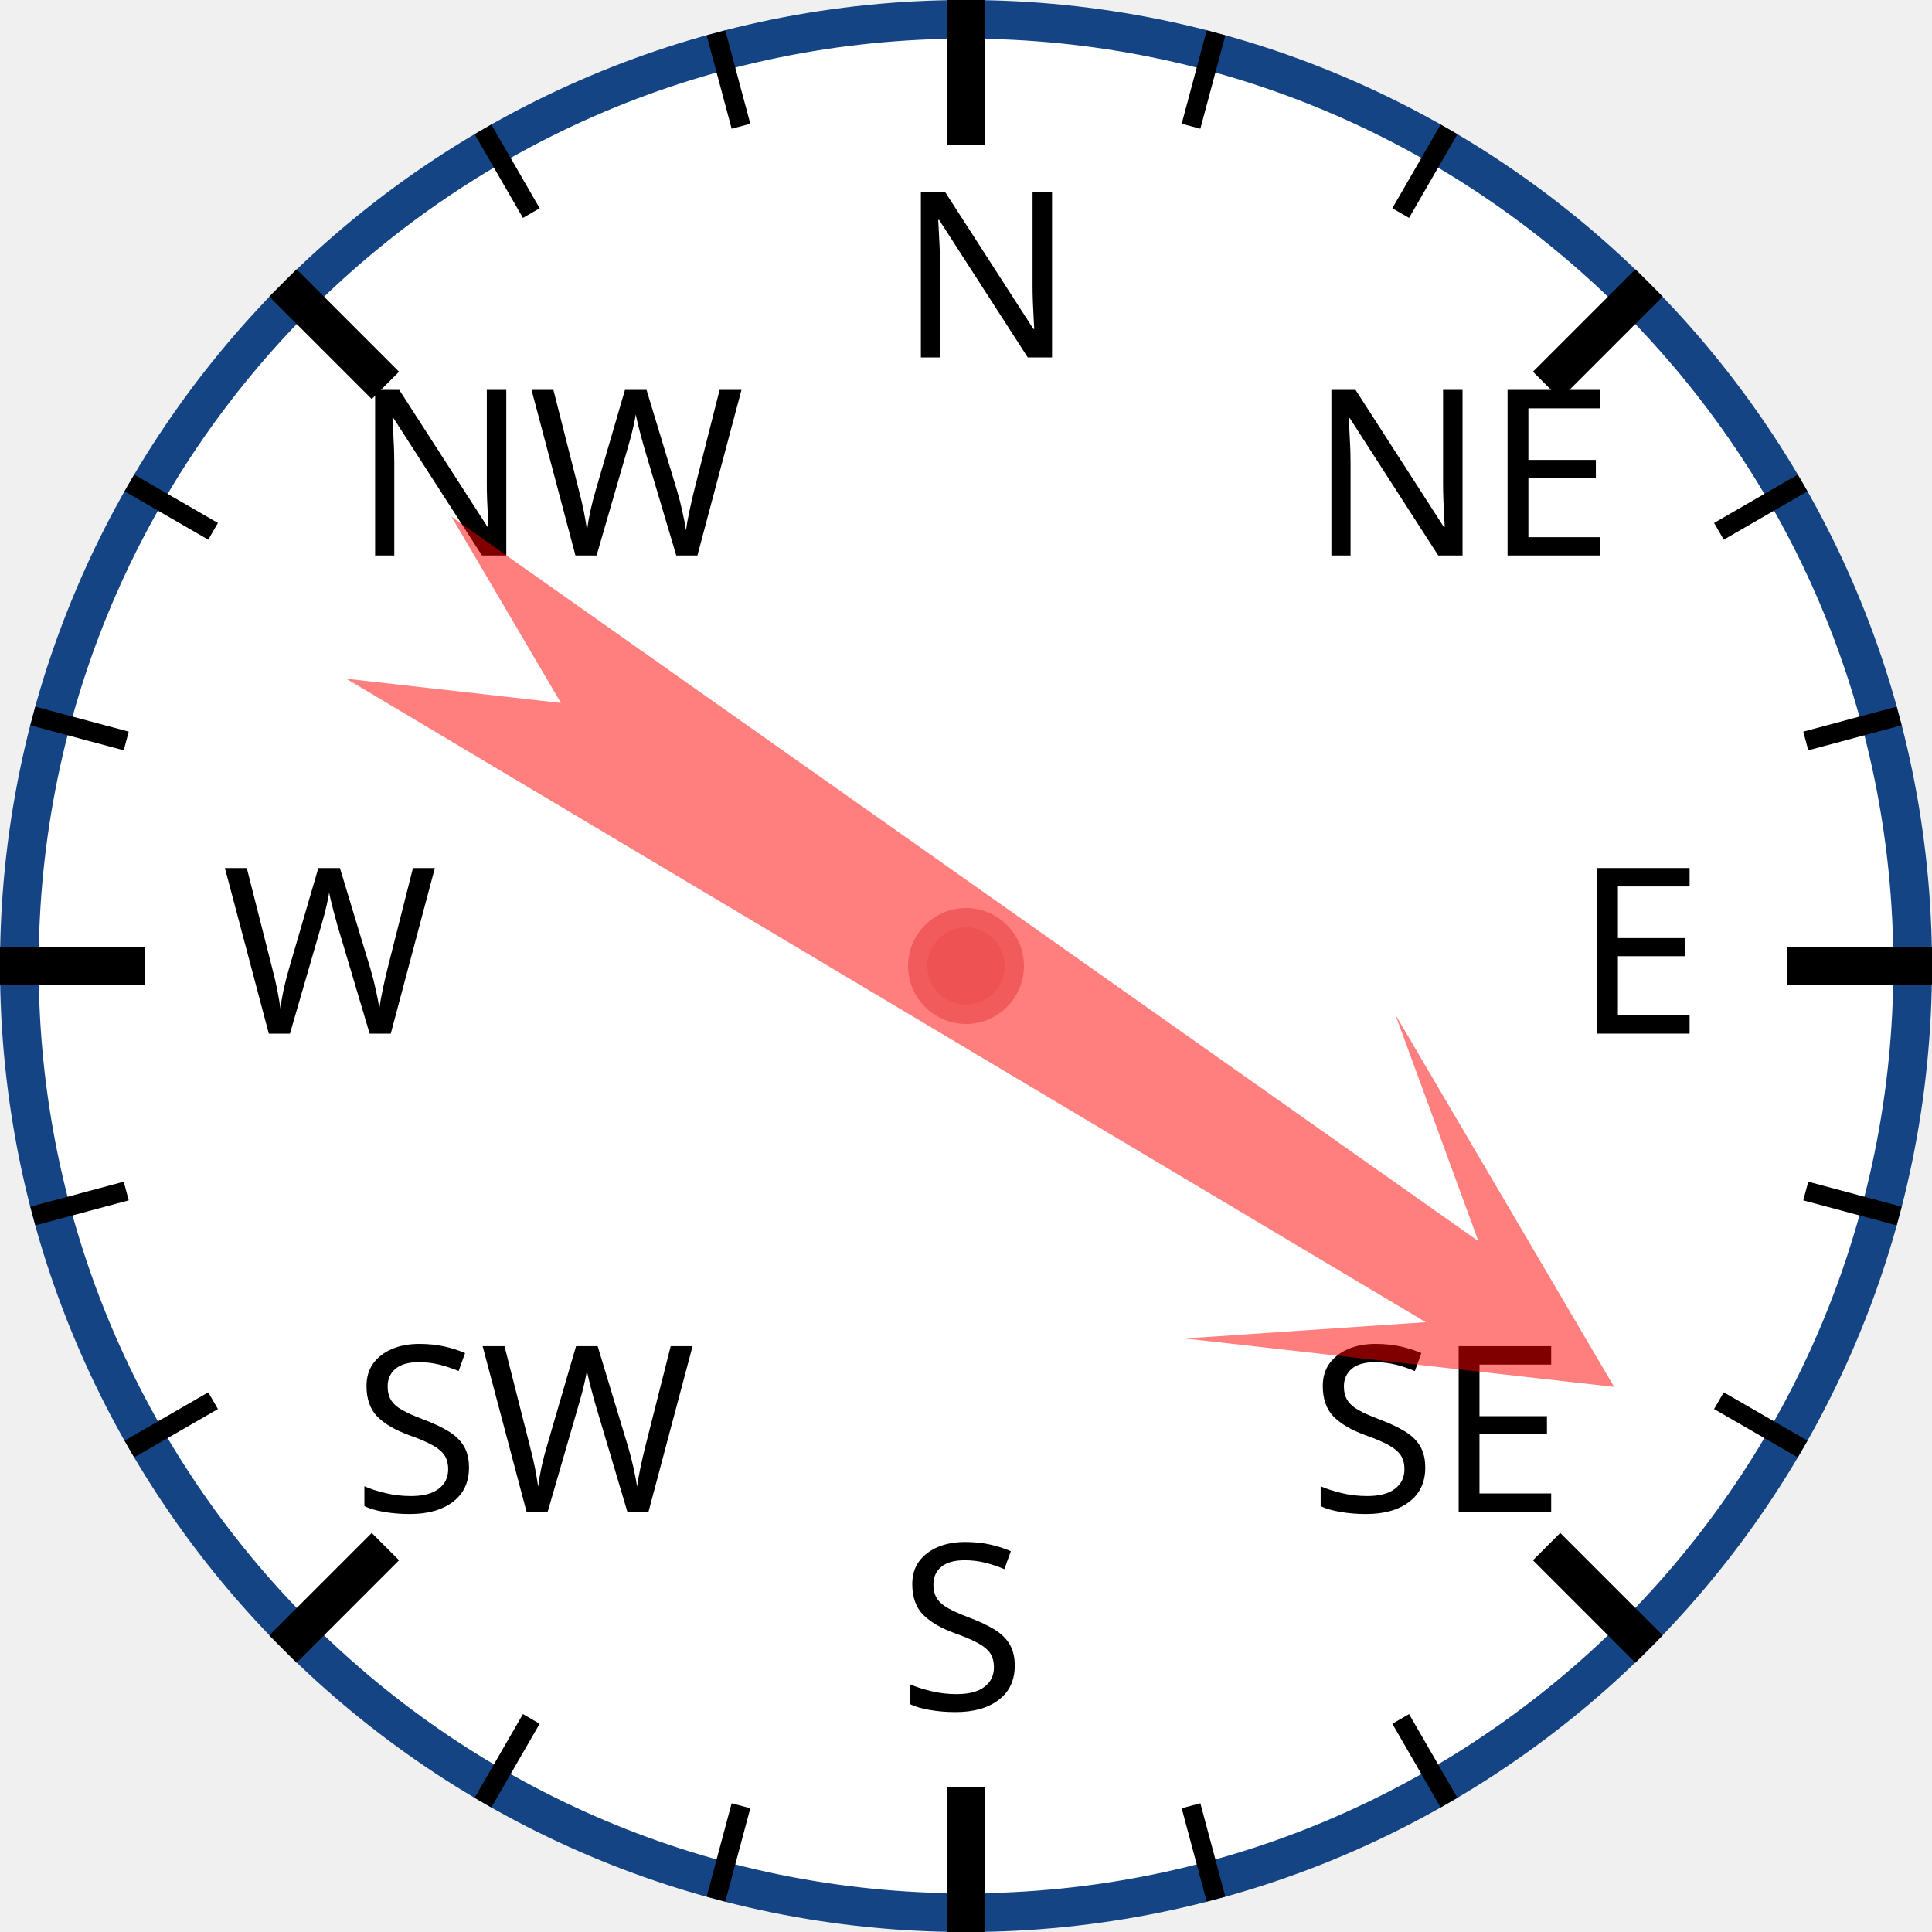
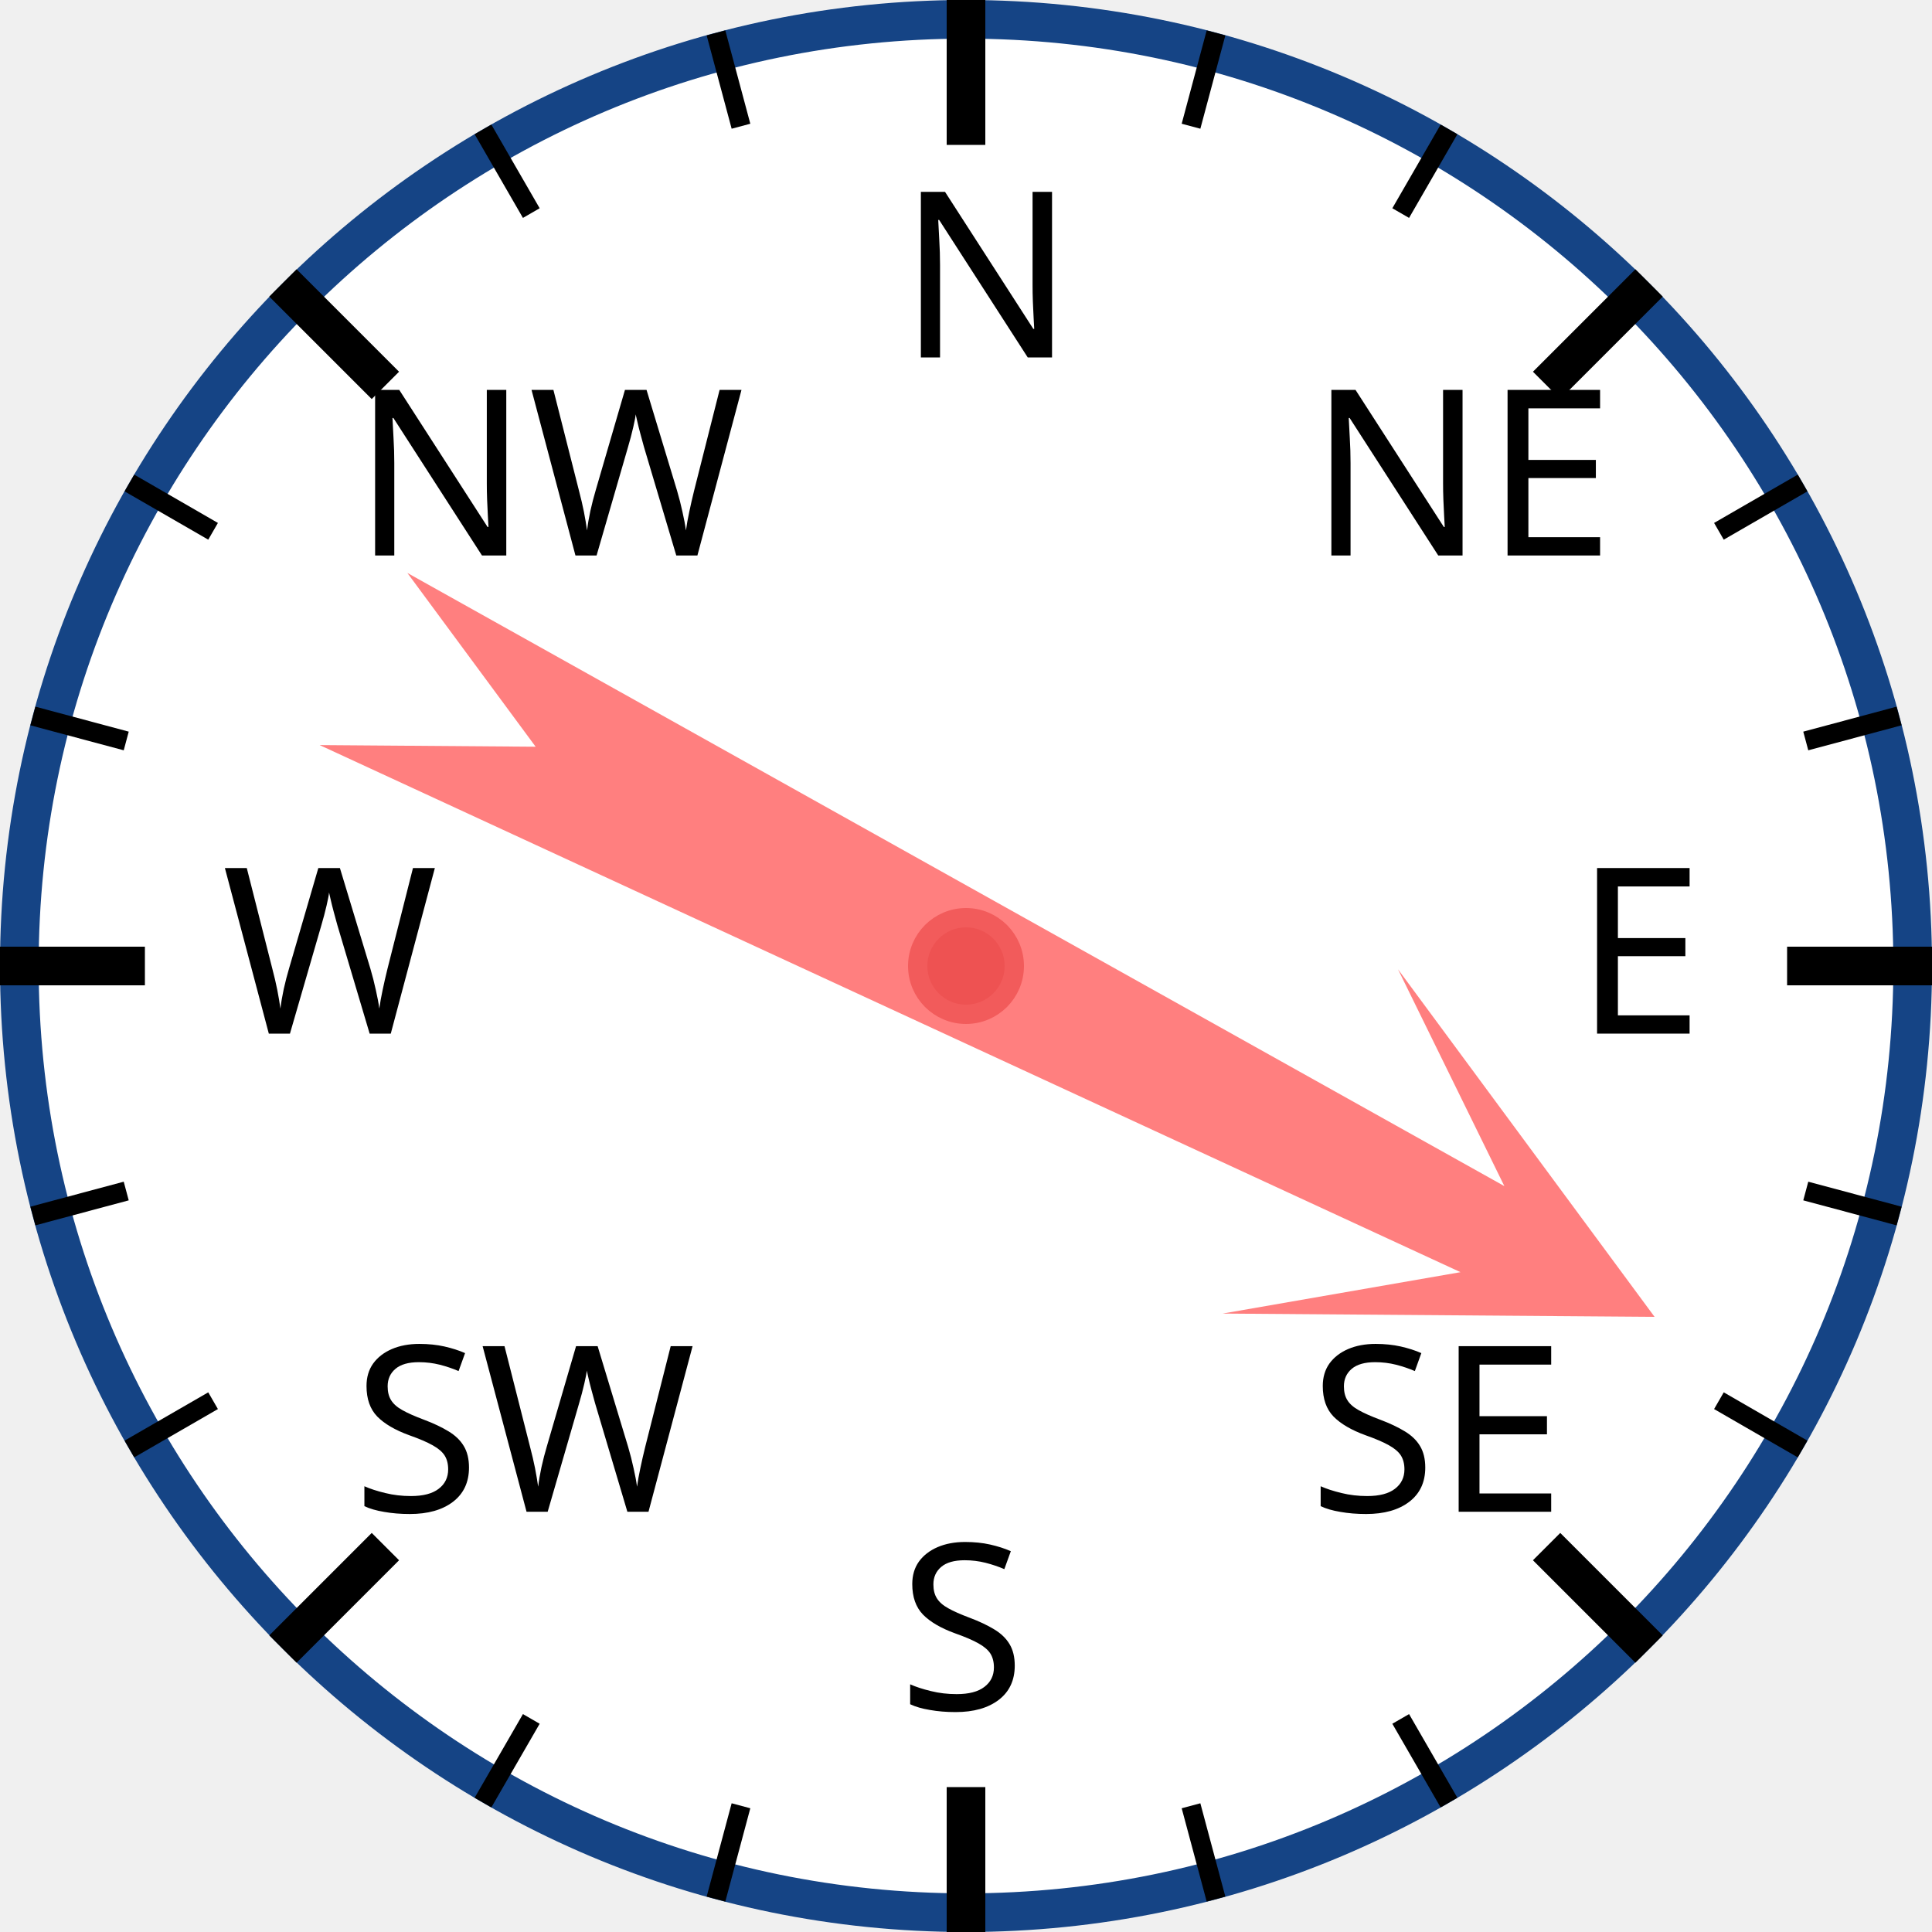
<svg xmlns="http://www.w3.org/2000/svg" width="120px" height="120px" viewBox="0 0 200 200">
  <circle cx="100" cy="100" r="98" style="fill: white; stroke: #154485; stroke-width: 4;" />
  <text x="93.0" y="37.0" style="font-family: sans-serif; font-size: 18pt;">N</text>
  <line x1="100.0" y1="0.0" x2="100.0" y2="15.0" style="stroke: black; stroke-width: 4;" />
  <line x1="74.118" y1="3.407" x2="76.706" y2="13.067" style="stroke: black; stroke-width: 2;" />
  <line x1="50" y1="13.397" x2="55" y2="22.058" style="stroke: black; stroke-width: 2;" />
  <text x="36.503" y="57.503" style="font-family: sans-serif; font-size: 18pt;">NW</text>
  <line x1="29.289" y1="29.289" x2="39.896" y2="39.896" style="stroke: black; stroke-width: 4;" />
  <line x1="13.397" y1="50" x2="22.058" y2="55" style="stroke: black; stroke-width: 2;" />
  <line x1="3.407" y1="74.118" x2="13.067" y2="76.706" style="stroke: black; stroke-width: 2;" />
  <text x="23.0" y="107.0" style="font-family: sans-serif; font-size: 18pt;">W</text>
  <line x1="0.0" y1="100.0" x2="15.0" y2="100.0" style="stroke: black; stroke-width: 4;" />
  <line x1="3.407" y1="125.882" x2="13.067" y2="123.294" style="stroke: black; stroke-width: 2;" />
  <line x1="13.397" y1="150" x2="22.058" y2="145" style="stroke: black; stroke-width: 2;" />
  <text x="36.503" y="156.497" style="font-family: sans-serif; font-size: 18pt;">SW</text>
  <line x1="29.289" y1="170.711" x2="39.896" y2="160.104" style="stroke: black; stroke-width: 4;" />
  <line x1="50" y1="186.603" x2="55" y2="177.942" style="stroke: black; stroke-width: 2;" />
  <line x1="74.118" y1="196.593" x2="76.706" y2="186.933" style="stroke: black; stroke-width: 2;" />
  <text x="93" y="177.0" style="font-family: sans-serif; font-size: 18pt;">S</text>
  <line x1="100" y1="200.0" x2="100" y2="185.0" style="stroke: black; stroke-width: 4;" />
  <line x1="125.882" y1="196.593" x2="123.294" y2="186.933" style="stroke: black; stroke-width: 2;" />
  <line x1="150.0" y1="186.603" x2="145.0" y2="177.942" style="stroke: black; stroke-width: 2;" />
  <text x="135.497" y="156.497" style="font-family: sans-serif; font-size: 18pt;">SE</text>
  <line x1="170.711" y1="170.711" x2="160.104" y2="160.104" style="stroke: black; stroke-width: 4;" />
  <line x1="186.603" y1="150" x2="177.942" y2="145" style="stroke: black; stroke-width: 2;" />
  <line x1="196.593" y1="125.882" x2="186.933" y2="123.294" style="stroke: black; stroke-width: 2;" />
  <text x="163.0" y="107" style="font-family: sans-serif; font-size: 18pt;">E</text>
  <line x1="200.0" y1="100" x2="185.0" y2="100" style="stroke: black; stroke-width: 4;" />
  <line x1="196.593" y1="74.118" x2="186.933" y2="76.706" style="stroke: black; stroke-width: 2;" />
  <line x1="186.603" y1="50" x2="177.942" y2="55" style="stroke: black; stroke-width: 2;" />
  <text x="135.497" y="57.503" style="font-family: sans-serif; font-size: 18pt;">NE</text>
  <line x1="170.711" y1="29.289" x2="160.104" y2="39.896" style="stroke: black; stroke-width: 4;" />
  <line x1="150" y1="13.397" x2="145" y2="22.058" style="stroke: black; stroke-width: 2;" />
  <line x1="125.882" y1="3.407" x2="123.294" y2="13.067" style="stroke: black; stroke-width: 2;" />
-   <polygon points="100 20 120 60 105 40 110 170 100 150 90 170 95 40 80 60" style="fill: red; fill-opacity: 0.5;" transform="rotate(123,100,100)" />
+   <polygon points="100 20 120 60 105 40 110 170 100 150 90 170 95 40 80 60" style="fill: red; fill-opacity: 0.5;" transform="rotate(117,100,100)" />
  <circle cx="100" cy="100" r="5" style="fill: #EE5252; stroke: #F25B5B; stroke-width: 2;" />
</svg>
